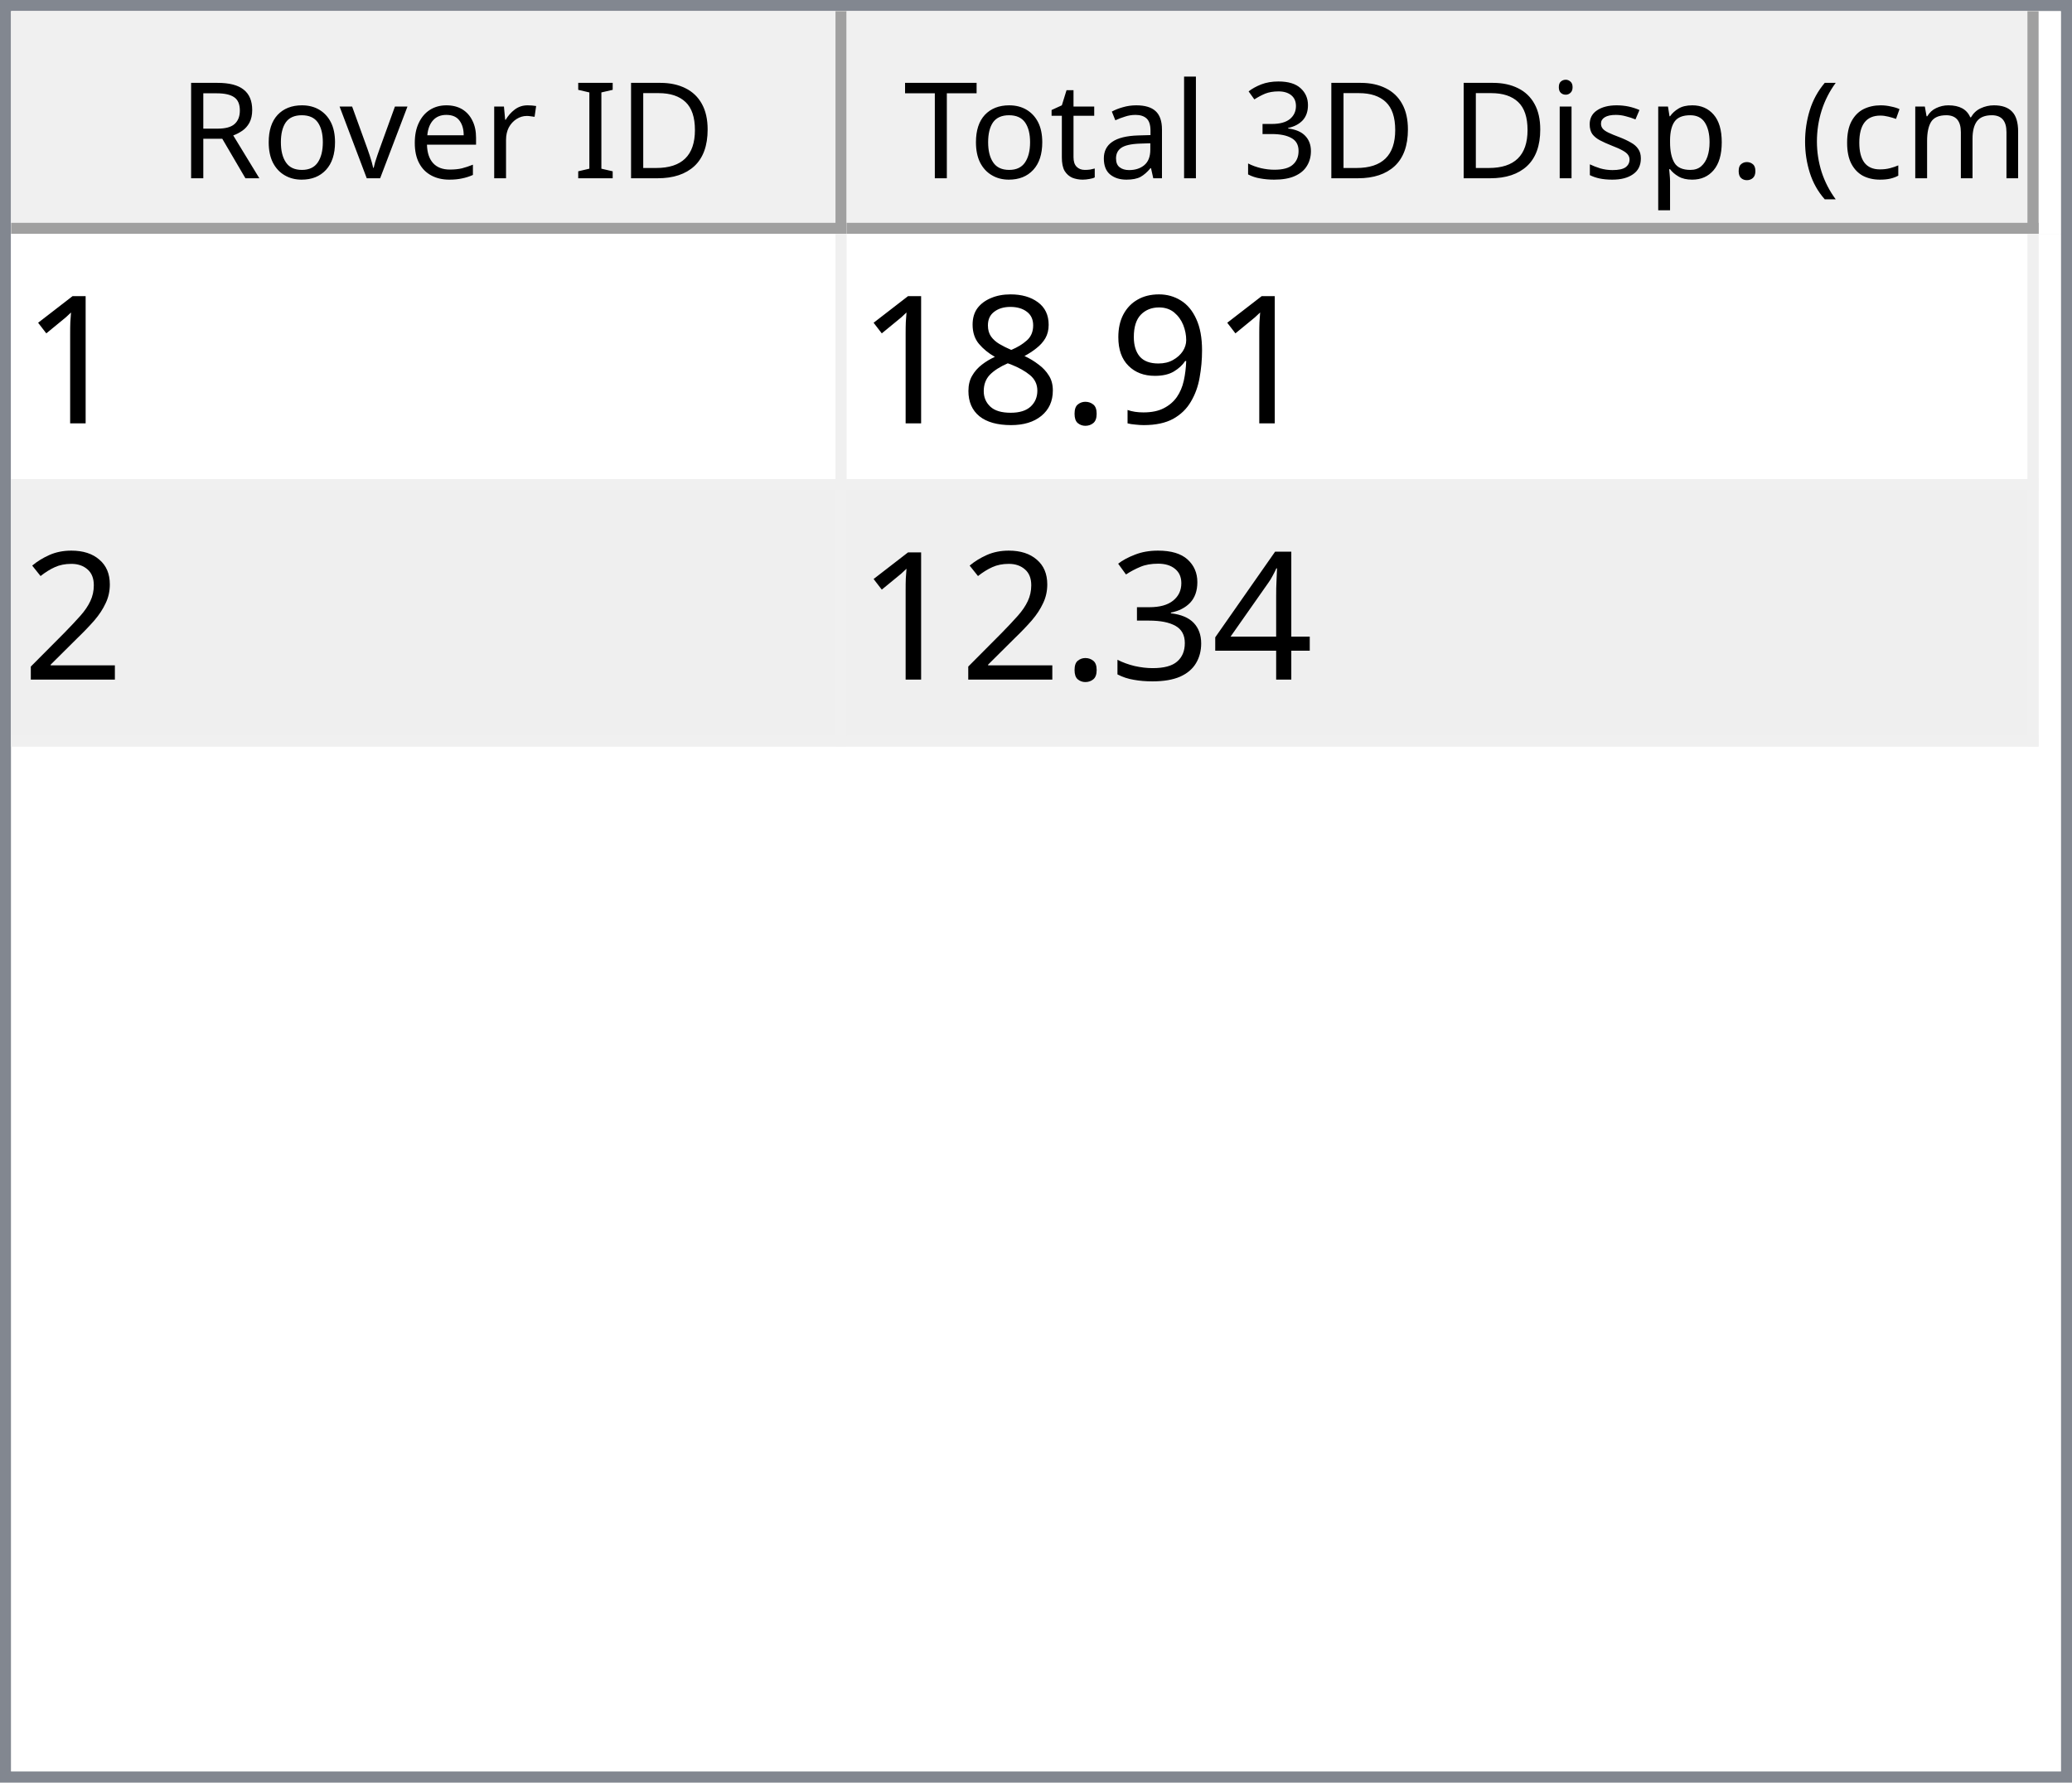
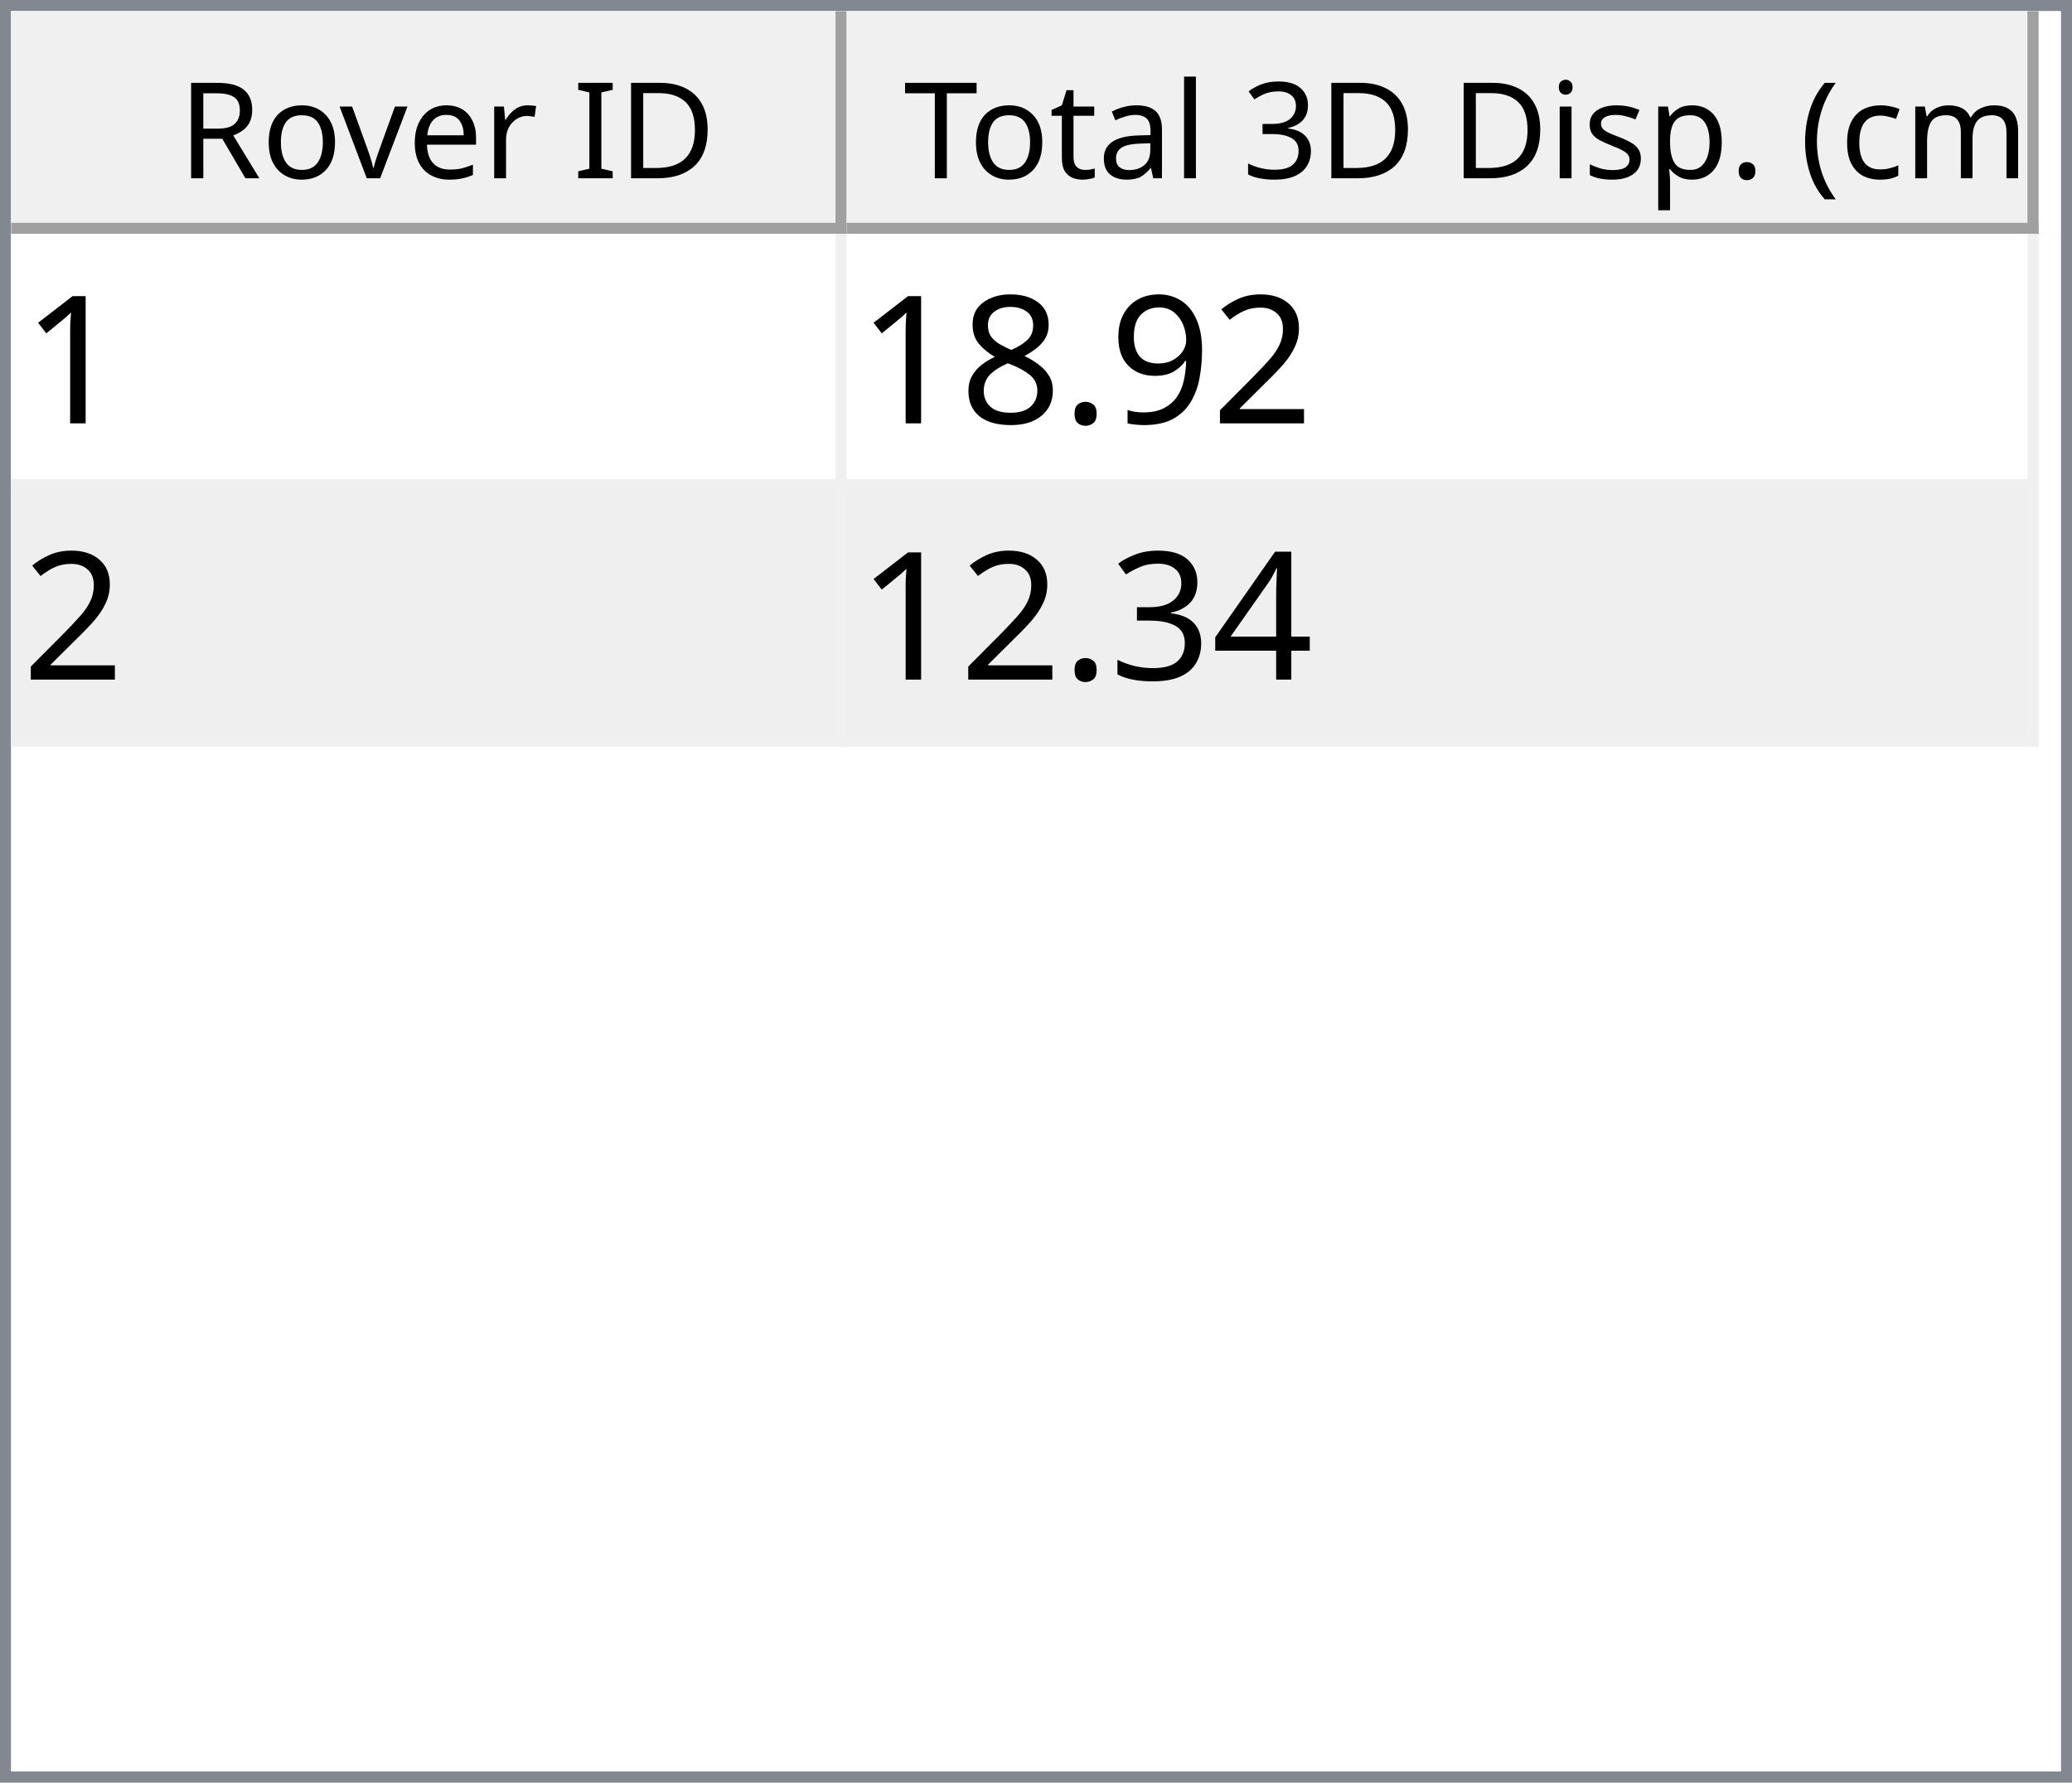
<svg xmlns="http://www.w3.org/2000/svg" style="fill-opacity:1; color-rendering:auto; color-interpolation:auto; text-rendering:auto; stroke:black; stroke-linecap:square; stroke-miterlimit:10; shape-rendering:auto; stroke-opacity:1; fill:black; stroke-dasharray:none; font-weight:normal; stroke-width:1; font-family:'Dialog'; font-style:normal; stroke-linejoin:miter; font-size:12px; stroke-dashoffset:0; image-rendering:auto;" width="186" height="160">
  <defs id="genericDefs" />
  <g>
    <defs id="defs1">
      <clipPath clipPathUnits="userSpaceOnUse" id="clipPath1">
        <path d="M0 0 L186 0 L186 160 L0 160 L0 0 Z" />
      </clipPath>
      <clipPath clipPathUnits="userSpaceOnUse" id="clipPath2">
        <path d="M0 0 L0 160 L186 160 L186 0 Z" />
      </clipPath>
      <clipPath clipPathUnits="userSpaceOnUse" id="clipPath3">
        <path d="M0 0 L0 20 L184 20 L184 0 Z" />
      </clipPath>
      <clipPath clipPathUnits="userSpaceOnUse" id="clipPath4">
        <path d="M0 0 L0 20 L75 20 L75 0 Z" />
      </clipPath>
      <clipPath clipPathUnits="userSpaceOnUse" id="clipPath5">
        <path d="M1 1 L1 19 L74 19 L74 1 Z" />
      </clipPath>
      <clipPath clipPathUnits="userSpaceOnUse" id="clipPath6">
        <path d="M0 0 L0 18 L73 18 L73 0 Z" />
      </clipPath>
      <clipPath clipPathUnits="userSpaceOnUse" id="clipPath7">
        <path d="M-0.5 -0.5 L-0.5 19.5 L74.5 19.5 L74.5 -0.5 Z" />
      </clipPath>
      <clipPath clipPathUnits="userSpaceOnUse" id="clipPath8">
        <path d="M0 0 L0 20 L107 20 L107 0 Z" />
      </clipPath>
      <clipPath clipPathUnits="userSpaceOnUse" id="clipPath9">
        <path d="M1 1 L1 19 L106 19 L106 1 Z" />
      </clipPath>
      <clipPath clipPathUnits="userSpaceOnUse" id="clipPath10">
        <path d="M0 0 L0 18 L105 18 L105 0 Z" />
      </clipPath>
      <clipPath clipPathUnits="userSpaceOnUse" id="clipPath11">
        <path d="M-0.5 -0.5 L-0.5 19.5 L106.5 19.5 L106.5 -0.5 Z" />
      </clipPath>
      <clipPath clipPathUnits="userSpaceOnUse" id="clipPath12">
        <path d="M0 0 L0 138 L184 138 L184 0 Z" />
      </clipPath>
      <clipPath clipPathUnits="userSpaceOnUse" id="clipPath13">
        <path d="M0 0 L0 46 L182 46 L182 0 Z" />
      </clipPath>
      <clipPath clipPathUnits="userSpaceOnUse" id="clipPath14">
        <path d="M-0.5 -0.5 L-0.5 45.5 L181.5 45.5 L181.5 -0.5 Z" />
      </clipPath>
      <clipPath clipPathUnits="userSpaceOnUse" id="clipPath15">
        <path d="M0 0 L0 22 L74 22 L74 0 Z" />
      </clipPath>
      <clipPath clipPathUnits="userSpaceOnUse" id="clipPath16">
        <path d="M0 0 L0 22 L106 22 L106 0 Z" />
      </clipPath>
      <font horiz-adv-x="64.551" id="font1">
        <font-face ascent="107.91" descent="25.098" units-per-em="100" style="font-style:normal; font-family:Segoe UI; font-weight:normal;" />
        <missing-glyph horiz-adv-x="64.551" d="M8.109 0 L8.109 68.266 L56.453 68.266 L56.453 0 L8.109 0 ZM15.328 7.234 L49.219 7.234 L49.219 61.031 L15.328 61.031 L15.328 7.234 Z" />
        <glyph unicode="D" horiz-adv-x="70.117" d="M9.188 0 L9.188 70.016 L28.516 70.016 Q65.531 70.016 65.531 35.891 Q65.531 19.672 55.25 9.836 Q44.969 0 27.734 0 L9.188 0 ZM17.391 62.594 L17.391 7.422 L27.828 7.422 Q41.609 7.422 49.273 14.797 Q56.938 22.172 56.938 35.688 Q56.938 62.594 28.328 62.594 L17.391 62.594 Z" />
        <glyph unicode="I" horiz-adv-x="26.611" d="M17.391 0 L9.188 0 L9.188 70.016 L17.391 70.016 L17.391 0 Z" />
        <glyph unicode=" " horiz-adv-x="27.393" d="" />
        <glyph unicode="r" horiz-adv-x="34.766" d="M34.188 41.891 Q32.078 43.5 28.125 43.5 Q23 43.5 19.555 38.672 Q16.109 33.844 16.109 25.484 L16.109 0 L8.109 0 L8.109 50 L16.109 50 L16.109 39.703 L16.312 39.703 Q18.016 44.969 21.531 47.922 Q25.047 50.875 29.391 50.875 Q32.516 50.875 34.188 50.203 L34.188 41.891 Z" />
        <glyph unicode="e" horiz-adv-x="52.295" d="M48.297 23 L12.984 23 Q13.188 14.656 17.484 10.109 Q21.781 5.562 29.297 5.562 Q37.75 5.562 44.828 11.141 L44.828 3.609 Q38.234 -1.172 27.391 -1.172 Q16.797 -1.172 10.742 5.641 Q4.688 12.453 4.688 24.812 Q4.688 36.469 11.305 43.82 Q17.922 51.172 27.734 51.172 Q37.547 51.172 42.922 44.828 Q48.297 38.484 48.297 27.203 L48.297 23 ZM40.094 29.781 Q40.047 36.719 36.75 40.578 Q33.453 44.438 27.594 44.438 Q21.922 44.438 17.969 40.383 Q14.016 36.328 13.094 29.781 L40.094 29.781 Z" />
        <glyph unicode="v" horiz-adv-x="47.9" d="M47.406 50 L27.484 0 L19.625 0 L0.688 50 L9.469 50 L22.172 13.672 Q23.578 9.672 23.922 6.688 L24.125 6.688 Q24.609 10.453 25.688 13.484 L38.969 50 L47.406 50 Z" />
        <glyph unicode="o" horiz-adv-x="58.594" d="M29 -1.172 Q17.922 -1.172 11.305 5.836 Q4.688 12.844 4.688 24.422 Q4.688 37.016 11.57 44.094 Q18.453 51.172 30.172 51.172 Q41.359 51.172 47.633 44.289 Q53.906 37.406 53.906 25.203 Q53.906 13.234 47.141 6.031 Q40.375 -1.172 29 -1.172 ZM29.594 44.438 Q21.875 44.438 17.383 39.188 Q12.891 33.938 12.891 24.703 Q12.891 15.828 17.43 10.695 Q21.969 5.562 29.594 5.562 Q37.359 5.562 41.531 10.594 Q45.703 15.625 45.703 24.906 Q45.703 34.281 41.531 39.359 Q37.359 44.438 29.594 44.438 Z" />
        <glyph unicode="R" horiz-adv-x="59.814" d="M59.375 0 L49.609 0 L37.891 19.625 Q36.281 22.359 34.766 24.289 Q33.25 26.219 31.664 27.438 Q30.078 28.656 28.25 29.219 Q26.422 29.781 24.125 29.781 L17.391 29.781 L17.391 0 L9.188 0 L9.188 70.016 L30.078 70.016 Q34.672 70.016 38.555 68.867 Q42.438 67.719 45.289 65.375 Q48.141 63.031 49.758 59.547 Q51.375 56.062 51.375 51.375 Q51.375 47.703 50.273 44.656 Q49.172 41.609 47.148 39.211 Q45.125 36.812 42.266 35.133 Q39.406 33.453 35.844 32.516 L35.844 32.328 Q37.594 31.547 38.891 30.547 Q40.188 29.547 41.359 28.18 Q42.531 26.812 43.68 25.078 Q44.828 23.344 46.234 21.047 L59.375 0 ZM17.391 62.594 L17.391 37.203 L28.516 37.203 Q31.594 37.203 34.203 38.133 Q36.812 39.062 38.719 40.797 Q40.625 42.531 41.703 45.047 Q42.781 47.562 42.781 50.688 Q42.781 56.297 39.141 59.445 Q35.5 62.594 28.609 62.594 L17.391 62.594 Z" />
        <glyph unicode=")" horiz-adv-x="30.176" d="M8.297 -15.922 L1.172 -15.922 Q16.406 2.344 16.406 26.812 Q16.406 51.469 1.078 70.016 L8.297 70.016 Q23.531 52.156 23.531 26.703 Q23.531 1.375 8.297 -15.922 Z" />
        <glyph unicode="m" horiz-adv-x="86.133" d="M79.109 0 L71.094 0 L71.094 28.719 Q71.094 37.016 68.531 40.727 Q65.969 44.438 59.906 44.438 Q54.781 44.438 51.195 39.75 Q47.609 35.062 47.609 28.516 L47.609 0 L39.594 0 L39.594 29.688 Q39.594 44.438 28.219 44.438 Q22.953 44.438 19.531 40.016 Q16.109 35.594 16.109 28.516 L16.109 0 L8.109 0 L8.109 50 L16.109 50 L16.109 42.094 L16.312 42.094 Q21.625 51.172 31.844 51.172 Q36.969 51.172 40.773 48.312 Q44.578 45.453 46 40.828 Q51.562 51.172 62.594 51.172 Q79.109 51.172 79.109 30.812 L79.109 0 Z" />
        <glyph unicode="c" horiz-adv-x="46.191" d="M42.188 2.297 Q36.422 -1.172 28.516 -1.172 Q17.828 -1.172 11.258 5.789 Q4.688 12.75 4.688 23.828 Q4.688 36.188 11.766 43.68 Q18.844 51.172 30.672 51.172 Q37.25 51.172 42.281 48.734 L42.281 40.531 Q36.719 44.438 30.375 44.438 Q22.703 44.438 17.797 38.945 Q12.891 33.453 12.891 24.516 Q12.891 15.719 17.508 10.641 Q22.125 5.562 29.891 5.562 Q36.422 5.562 42.188 9.906 L42.188 2.297 Z" />
        <glyph unicode="(" horiz-adv-x="30.176" d="M29.109 -15.922 L21.969 -15.922 Q6.844 1.375 6.844 26.703 Q6.844 52.156 21.969 70.016 L29.203 70.016 Q13.875 51.469 13.875 26.812 Q13.875 2.344 29.109 -15.922 Z" />
        <glyph unicode="." horiz-adv-x="21.68" d="M10.891 -1.078 Q8.641 -1.078 7.055 0.539 Q5.469 2.156 5.469 4.391 Q5.469 6.641 7.055 8.273 Q8.641 9.906 10.891 9.906 Q13.188 9.906 14.797 8.273 Q16.406 6.641 16.406 4.391 Q16.406 2.156 14.797 0.539 Q13.188 -1.078 10.891 -1.078 Z" />
        <glyph unicode="p" horiz-adv-x="58.789" d="M16.312 7.234 L16.109 7.234 L16.109 -23 L8.109 -23 L8.109 50 L16.109 50 L16.109 41.219 L16.312 41.219 Q22.219 51.172 33.594 51.172 Q43.266 51.172 48.688 44.461 Q54.109 37.75 54.109 26.469 Q54.109 13.922 48 6.375 Q41.891 -1.172 31.297 -1.172 Q21.578 -1.172 16.312 7.234 ZM16.109 27.391 L16.109 20.406 Q16.109 14.203 20.141 9.883 Q24.172 5.562 30.375 5.562 Q37.641 5.562 41.773 11.133 Q45.906 16.703 45.906 26.609 Q45.906 34.969 42.047 39.703 Q38.188 44.438 31.594 44.438 Q24.609 44.438 20.359 39.578 Q16.109 34.719 16.109 27.391 Z" />
        <glyph unicode="s" horiz-adv-x="42.432" d="M5.078 1.812 L5.078 10.406 Q11.625 5.562 19.484 5.562 Q30.031 5.562 30.031 12.594 Q30.031 14.594 29.125 15.992 Q28.219 17.391 26.68 18.461 Q25.141 19.531 23.07 20.383 Q21 21.234 18.609 22.172 Q15.281 23.484 12.766 24.828 Q10.25 26.172 8.57 27.859 Q6.891 29.547 6.031 31.695 Q5.172 33.844 5.172 36.719 Q5.172 40.234 6.789 42.945 Q8.406 45.656 11.086 47.484 Q13.766 49.312 17.211 50.242 Q20.656 51.172 24.312 51.172 Q30.812 51.172 35.938 48.922 L35.938 40.828 Q30.422 44.438 23.25 44.438 Q21 44.438 19.195 43.922 Q17.391 43.406 16.094 42.477 Q14.797 41.547 14.086 40.258 Q13.375 38.969 13.375 37.406 Q13.375 35.453 14.086 34.133 Q14.797 32.812 16.164 31.789 Q17.531 30.766 19.484 29.938 Q21.438 29.109 23.922 28.125 Q27.25 26.859 29.883 25.516 Q32.516 24.172 34.375 22.484 Q36.234 20.797 37.234 18.602 Q38.234 16.406 38.234 13.375 Q38.234 9.672 36.602 6.938 Q34.969 4.203 32.234 2.398 Q29.5 0.594 25.93 -0.289 Q22.359 -1.172 18.453 -1.172 Q10.75 -1.172 5.078 1.812 Z" />
        <glyph unicode="i" horiz-adv-x="24.219" d="M12.203 62.703 Q10.062 62.703 8.547 64.164 Q7.031 65.625 7.031 67.875 Q7.031 70.125 8.547 71.609 Q10.062 73.094 12.203 73.094 Q14.406 73.094 15.945 71.609 Q17.484 70.125 17.484 67.875 Q17.484 65.719 15.945 64.211 Q14.406 62.703 12.203 62.703 ZM16.109 0 L8.109 0 L8.109 50 L16.109 50 L16.109 0 Z" />
        <glyph unicode="3" horiz-adv-x="53.906" d="M46.531 19.828 Q46.531 15.094 44.75 11.211 Q42.969 7.328 39.719 4.57 Q36.469 1.812 31.93 0.297 Q27.391 -1.219 21.922 -1.219 Q11.922 -1.219 6 2.594 L6 11.188 Q13.094 5.609 22.219 5.609 Q25.875 5.609 28.828 6.539 Q31.781 7.469 33.906 9.227 Q36.031 10.984 37.18 13.477 Q38.328 15.969 38.328 19.094 Q38.328 32.812 18.797 32.812 L12.984 32.812 L12.984 39.594 L18.5 39.594 Q35.797 39.594 35.797 52.484 Q35.797 64.406 22.609 64.406 Q15.188 64.406 8.688 59.422 L8.688 67.188 Q15.375 71.188 24.609 71.188 Q29 71.188 32.57 69.969 Q36.141 68.75 38.68 66.555 Q41.219 64.359 42.609 61.281 Q44 58.203 44 54.5 Q44 40.672 30.031 36.719 L30.031 36.531 Q33.594 36.141 36.625 34.797 Q39.656 33.453 41.852 31.305 Q44.047 29.156 45.289 26.25 Q46.531 23.344 46.531 19.828 Z" />
        <glyph unicode="l" horiz-adv-x="24.219" d="M16.109 0 L8.109 0 L8.109 74.031 L16.109 74.031 L16.109 0 Z" />
        <glyph unicode="a" horiz-adv-x="50.879" d="M43.891 0 L35.891 0 L35.891 7.812 L35.688 7.812 Q30.469 -1.172 20.312 -1.172 Q12.844 -1.172 8.617 2.781 Q4.391 6.734 4.391 13.281 Q4.391 27.297 20.906 29.594 L35.891 31.688 Q35.891 44.438 25.594 44.438 Q16.547 44.438 9.281 38.281 L9.281 46.484 Q16.656 51.172 26.266 51.172 Q43.891 51.172 43.891 32.516 L43.891 0 ZM35.891 25.297 L23.828 23.641 Q18.266 22.859 15.43 20.875 Q12.594 18.891 12.594 13.875 Q12.594 10.203 15.211 7.883 Q17.828 5.562 22.172 5.562 Q28.125 5.562 32.008 9.742 Q35.891 13.922 35.891 20.312 L35.891 25.297 Z" />
        <glyph unicode="t" horiz-adv-x="33.887" d="M31.297 0.484 Q28.469 -1.078 23.828 -1.078 Q10.688 -1.078 10.688 13.578 L10.688 43.172 L2.094 43.172 L2.094 50 L10.688 50 L10.688 62.203 L18.703 64.797 L18.703 50 L31.297 50 L31.297 43.172 L18.703 43.172 L18.703 14.984 Q18.703 9.969 20.414 7.82 Q22.125 5.672 26.078 5.672 Q29.109 5.672 31.297 7.328 L31.297 0.484 Z" />
        <glyph unicode="T" horiz-adv-x="52.393" d="M50.594 62.594 L30.375 62.594 L30.375 0 L22.172 0 L22.172 62.594 L2 62.594 L2 70.016 L50.594 70.016 L50.594 62.594 Z" />
      </font>
      <font horiz-adv-x="75.0" id="font2">
        <font-face ascent="100.537" descent="21.973" units-per-em="100" style="font-style:normal; font-family:sans-serif; font-weight:normal;" />
        <missing-glyph horiz-adv-x="75.0" d="M12.5 0 L12.5 62.5 L62.5 62.5 L62.5 0 L12.5 0 ZM14.062 1.562 L60.938 1.562 L60.938 60.938 L14.062 60.938 L14.062 1.562 Z" />
        <glyph unicode="1" horiz-adv-x="55.615" d="M37.25 0 L28.469 0 L28.469 56 Q25.297 52.984 20.141 49.953 Q14.984 46.922 10.891 45.406 L10.891 53.906 Q18.266 57.375 23.781 62.305 Q29.297 67.234 31.594 71.875 L37.25 71.875 L37.25 0 Z" />
+         <glyph unicode="2" horiz-adv-x="55.615" d="M50.344 8.453 L50.344 0 L3.031 0 Q2.938 3.172 4.047 6.109 Q5.859 10.938 9.836 15.625 Q13.812 20.312 21.344 26.469 Q33.016 36.031 37.117 41.625 Q41.219 47.219 41.219 52.203 Q41.219 57.422 37.477 61.008 Q33.734 64.594 27.734 64.594 Q21.391 64.594 17.578 60.789 Q13.766 56.984 13.719 50.25 L4.688 51.172 Q5.609 61.281 11.664 66.578 Q17.719 71.875 27.938 71.875 Q38.234 71.875 44.242 66.164 Q50.25 60.453 50.25 52 Q50.25 47.703 48.492 43.555 Q46.734 39.406 42.656 34.812 Q38.578 30.219 29.109 22.219 Q21.188 15.578 18.945 13.211 Q16.703 10.844 15.234 8.453 L50.344 8.453 Z" />
        <glyph unicode="9" horiz-adv-x="55.615" d="M5.469 16.547 L13.922 17.328 Q14.984 11.375 18.016 8.688 Q21.047 6 25.781 6 Q29.828 6 32.883 7.859 Q35.938 9.719 37.891 12.82 Q39.844 15.922 41.164 21.195 Q42.484 26.469 42.484 31.938 Q42.484 32.516 42.438 33.688 Q39.797 29.5 35.234 26.883 Q30.672 24.266 25.344 24.266 Q16.453 24.266 10.305 30.711 Q4.156 37.156 4.156 47.703 Q4.156 58.594 10.578 65.234 Q17 71.875 26.656 71.875 Q33.641 71.875 39.43 68.117 Q45.219 64.359 48.219 57.398 Q51.219 50.438 51.219 37.25 Q51.219 23.531 48.242 15.406 Q45.266 7.281 39.383 3.031 Q33.5 -1.219 25.594 -1.219 Q17.188 -1.219 11.867 3.445 Q6.547 8.109 5.469 16.547 ZM41.453 48.141 Q41.453 55.719 37.43 60.156 Q33.406 64.594 27.734 64.594 Q21.875 64.594 17.531 59.812 Q13.188 55.031 13.188 47.406 Q13.188 40.578 17.312 36.305 Q21.438 32.031 27.484 32.031 Q33.594 32.031 37.523 36.305 Q41.453 40.578 41.453 48.141 Z" />
        <glyph unicode="." horiz-adv-x="27.783" d="M9.078 0 L9.078 10.016 L19.094 10.016 L19.094 0 L9.078 0 Z" />
        <glyph unicode="8" horiz-adv-x="55.615" d="M17.672 38.812 Q12.203 40.828 9.57 44.539 Q6.938 48.25 6.938 53.422 Q6.938 61.234 12.555 66.555 Q18.172 71.875 27.484 71.875 Q36.859 71.875 42.578 66.43 Q48.297 60.984 48.297 53.172 Q48.297 48.188 45.68 44.508 Q43.062 40.828 37.75 38.812 Q44.344 36.672 47.781 31.883 Q51.219 27.094 51.219 20.453 Q51.219 11.281 44.727 5.031 Q38.234 -1.219 27.641 -1.219 Q17.047 -1.219 10.547 5.055 Q4.047 11.328 4.047 20.703 Q4.047 27.688 7.594 32.398 Q11.141 37.109 17.672 38.812 ZM15.922 53.719 Q15.922 48.641 19.195 45.414 Q22.469 42.188 27.688 42.188 Q32.766 42.188 36.016 45.383 Q39.266 48.578 39.266 53.219 Q39.266 58.062 35.914 61.359 Q32.562 64.656 27.594 64.656 Q22.562 64.656 19.242 61.43 Q15.922 58.203 15.922 53.719 ZM13.094 20.656 Q13.094 16.891 14.875 13.375 Q16.656 9.859 20.172 7.93 Q23.688 6 27.734 6 Q34.031 6 38.133 10.055 Q42.234 14.109 42.234 20.359 Q42.234 26.703 38.016 30.859 Q33.797 35.016 27.438 35.016 Q21.234 35.016 17.164 30.914 Q13.094 26.812 13.094 20.656 Z" />
-         <glyph unicode="2" horiz-adv-x="55.615" d="M50.344 8.453 L50.344 0 L3.031 0 Q2.938 3.172 4.047 6.109 Q5.859 10.938 9.836 15.625 Q13.812 20.312 21.344 26.469 Q33.016 36.031 37.117 41.625 Q41.219 47.219 41.219 52.203 Q41.219 57.422 37.477 61.008 Q33.734 64.594 27.734 64.594 Q21.391 64.594 17.578 60.789 Q13.766 56.984 13.719 50.25 L4.688 51.172 Q5.609 61.281 11.664 66.578 Q17.719 71.875 27.938 71.875 Q38.234 71.875 44.242 66.164 Q50.25 60.453 50.25 52 Q50.25 47.703 48.492 43.555 Q46.734 39.406 42.656 34.812 Q38.578 30.219 29.109 22.219 Q21.188 15.578 18.945 13.211 Q16.703 10.844 15.234 8.453 L50.344 8.453 Z" />
        <glyph unicode="4" horiz-adv-x="55.615" d="M32.328 0 L32.328 17.141 L1.266 17.141 L1.266 25.203 L33.938 71.578 L41.109 71.578 L41.109 25.203 L50.781 25.203 L50.781 17.141 L41.109 17.141 L41.109 0 L32.328 0 ZM32.328 25.203 L32.328 57.469 L9.906 25.203 L32.328 25.203 Z" />
        <glyph unicode="3" horiz-adv-x="55.615" d="M4.203 18.891 L12.984 20.062 Q14.5 12.594 18.141 9.297 Q21.781 6 27 6 Q33.203 6 37.477 10.297 Q41.75 14.594 41.75 20.953 Q41.75 27 37.797 30.93 Q33.844 34.859 27.734 34.859 Q25.25 34.859 21.531 33.891 L22.516 41.609 Q23.391 41.5 23.922 41.5 Q29.547 41.5 34.039 44.43 Q38.531 47.359 38.531 53.469 Q38.531 58.297 35.258 61.477 Q31.984 64.656 26.812 64.656 Q21.688 64.656 18.266 61.43 Q14.844 58.203 13.875 51.766 L5.078 53.328 Q6.688 62.156 12.398 67.016 Q18.109 71.875 26.609 71.875 Q32.469 71.875 37.398 69.359 Q42.328 66.844 44.945 62.5 Q47.562 58.156 47.562 53.266 Q47.562 48.641 45.07 44.828 Q42.578 41.016 37.703 38.766 Q44.047 37.312 47.562 32.695 Q51.078 28.078 51.078 21.141 Q51.078 11.766 44.242 5.25 Q37.406 -1.266 26.953 -1.266 Q17.531 -1.266 11.305 4.352 Q5.078 9.969 4.203 18.891 Z" />
      </font>
    </defs>
    <g style="fill:white; stroke:white;">
      <rect x="0" y="0" width="186" style="clip-path:url(#clipPath1); stroke:none;" height="160" />
    </g>
    <g style="fill:white; text-rendering:optimizeSpeed; color-rendering:optimizeSpeed; image-rendering:optimizeSpeed; shape-rendering:crispEdges; stroke:white; color-interpolation:sRGB;">
      <rect x="0" width="186" height="160" y="0" style="stroke:none;" />
      <path style="stroke:none;" d="M0 160 L186 160 L186 0 L0 0 Z" />
    </g>
    <g style="fill:rgb(240,240,240); font-family:'Segoe UI'; stroke:rgb(240,240,240);">
      <rect x="0" y="0" width="186" style="clip-path:url(#clipPath2); stroke:none;" height="160" />
    </g>
    <g style="fill:rgb(130,135,144); font-family:'Segoe UI'; stroke:rgb(130,135,144);">
      <path d="M0 0 L186 0 L186 160 L0 160 L0 0 ZM1 1 L185 1 L185 159 L1 159 L1 1 Z" style="fill-rule:evenodd; clip-path:url(#clipPath2); stroke:none;" />
    </g>
    <g style="fill:white; font-family:'Segoe UI'; stroke:white;" transform="translate(1,1)">
      <rect x="0" y="0" width="184" style="clip-path:url(#clipPath3); stroke:none;" height="20" />
    </g>
    <g style="fill:rgb(240,240,240); font-family:'Segoe UI'; stroke:rgb(240,240,240);" transform="translate(1,1)">
      <rect x="0" y="0" width="75" style="clip-path:url(#clipPath4); stroke:none;" height="20" />
    </g>
    <g style="font-family:'Segoe UI';" transform="translate(2,2)">
      <text x="14" xml:space="preserve" y="14" style="clip-path:url(#clipPath6); stroke:none;">Rover ID</text>
    </g>
    <g style="fill:rgb(160,160,160); font-family:'Segoe UI'; stroke:rgb(160,160,160); stroke-linejoin:bevel;" transform="translate(1.5,1.5)">
      <line x1="74" x2="74" y1="0" style="fill:none; clip-path:url(#clipPath7);" y2="19" />
    </g>
    <g style="fill:rgb(160,160,160); font-family:'Segoe UI'; stroke:rgb(160,160,160); stroke-linejoin:bevel;" transform="matrix(1,0,0,1,1,1) translate(0.5,0.5)">
      <line x1="0" x2="74" y1="19" style="fill:none; clip-path:url(#clipPath7);" y2="19" />
    </g>
    <g style="fill:rgb(240,240,240); font-family:'Segoe UI'; stroke:rgb(240,240,240);" transform="translate(76,1)">
      <rect x="0" y="0" width="107" style="clip-path:url(#clipPath8); stroke:none;" height="20" />
    </g>
    <g style="font-family:'Segoe UI';" transform="translate(77,2)">
      <text x="1" xml:space="preserve" y="14" style="clip-path:url(#clipPath10); stroke:none;"> Total 3D Disp. (cm)</text>
    </g>
    <g style="fill:rgb(160,160,160); font-family:'Segoe UI'; stroke:rgb(160,160,160); stroke-linejoin:bevel;" transform="translate(76.5,1.5)">
      <line x1="106" x2="106" y1="0" style="fill:none; clip-path:url(#clipPath11);" y2="19" />
    </g>
    <g style="fill:rgb(160,160,160); font-family:'Segoe UI'; stroke:rgb(160,160,160); stroke-linejoin:bevel;" transform="matrix(1,0,0,1,76,1) translate(0.5,0.5)">
      <line x1="0" x2="106" y1="19" style="fill:none; clip-path:url(#clipPath11);" y2="19" />
    </g>
    <g style="fill:white; font-family:'Segoe UI'; stroke:white;" transform="translate(1,21)">
      <rect x="0" y="0" width="184" style="clip-path:url(#clipPath12); stroke:none;" height="138" />
    </g>
    <g style="fill:rgb(240,240,240); font-size:16px; font-family:sans-serif; stroke:rgb(240,240,240);" transform="translate(1,21)">
      <rect x="0" y="0" width="182" style="clip-path:url(#clipPath13); stroke:none;" height="46" />
      <line transform="translate(0.5,0.5)" x1="0" x2="181" y1="22" style="clip-path:url(#clipPath14); fill:none; stroke-linejoin:bevel;" y2="22" />
    </g>
    <g transform="matrix(1,0,0,1,1,21) translate(0.5,0.5)" style="fill:rgb(240,240,240); font-size:16px; font-family:sans-serif; stroke:rgb(240,240,240); stroke-linejoin:bevel;">
      <line x1="0" x2="181" y1="45" style="fill:none; clip-path:url(#clipPath14);" y2="45" />
    </g>
    <g transform="matrix(1,0,0,1,1,21) translate(0.5,0.5)" style="fill:rgb(240,240,240); font-size:16px; font-family:sans-serif; stroke:rgb(240,240,240); stroke-linejoin:bevel;">
      <line x1="74" x2="74" y1="0" style="fill:none; clip-path:url(#clipPath14);" y2="45" />
    </g>
    <g transform="matrix(1,0,0,1,1,21) translate(0.5,0.5)" style="fill:rgb(240,240,240); font-size:16px; font-family:sans-serif; stroke:rgb(240,240,240); stroke-linejoin:bevel;">
      <line x1="181" x2="181" y1="0" style="fill:none; clip-path:url(#clipPath14);" y2="45" />
    </g>
    <g style="fill:white; font-size:16px; font-family:sans-serif; stroke:white;" transform="matrix(1,0,0,1,1,21)">
      <rect x="0" y="0" width="74" style="clip-path:url(#clipPath15); stroke:none;" height="22" />
      <text x="1" y="17" style="fill:black; clip-path:url(#clipPath15); stroke:none;" xml:space="preserve">1</text>
    </g>
    <g style="fill:white; font-size:16px; font-family:sans-serif; stroke:white;" transform="matrix(1,0,0,1,1,21) translate(75,0)">
      <rect x="0" y="0" width="106" style="clip-path:url(#clipPath16); stroke:none;" height="22" />
-       <text x="1" y="17" style="fill:black; clip-path:url(#clipPath16); stroke:none;" xml:space="preserve">18.91</text>
+       <text x="1" y="17" style="fill:black; clip-path:url(#clipPath16); stroke:none;" xml:space="preserve">18.92</text>
    </g>
    <g style="fill:rgb(239,239,239); font-size:16px; font-family:sans-serif; stroke:rgb(239,239,239);" transform="matrix(1,0,0,1,1,21) translate(0,23)">
      <rect x="0" y="0" width="74" style="clip-path:url(#clipPath15); stroke:none;" height="22" />
      <text x="1" y="17" style="fill:black; clip-path:url(#clipPath15); stroke:none;" xml:space="preserve">2</text>
    </g>
    <g style="fill:rgb(239,239,239); font-size:16px; font-family:sans-serif; stroke:rgb(239,239,239);" transform="matrix(1,0,0,1,1,21) translate(75,23)">
      <rect x="0" y="0" width="106" style="clip-path:url(#clipPath16); stroke:none;" height="22" />
      <text x="1" y="17" style="fill:black; clip-path:url(#clipPath16); stroke:none;" xml:space="preserve">12.34</text>
    </g>
  </g>
</svg>
